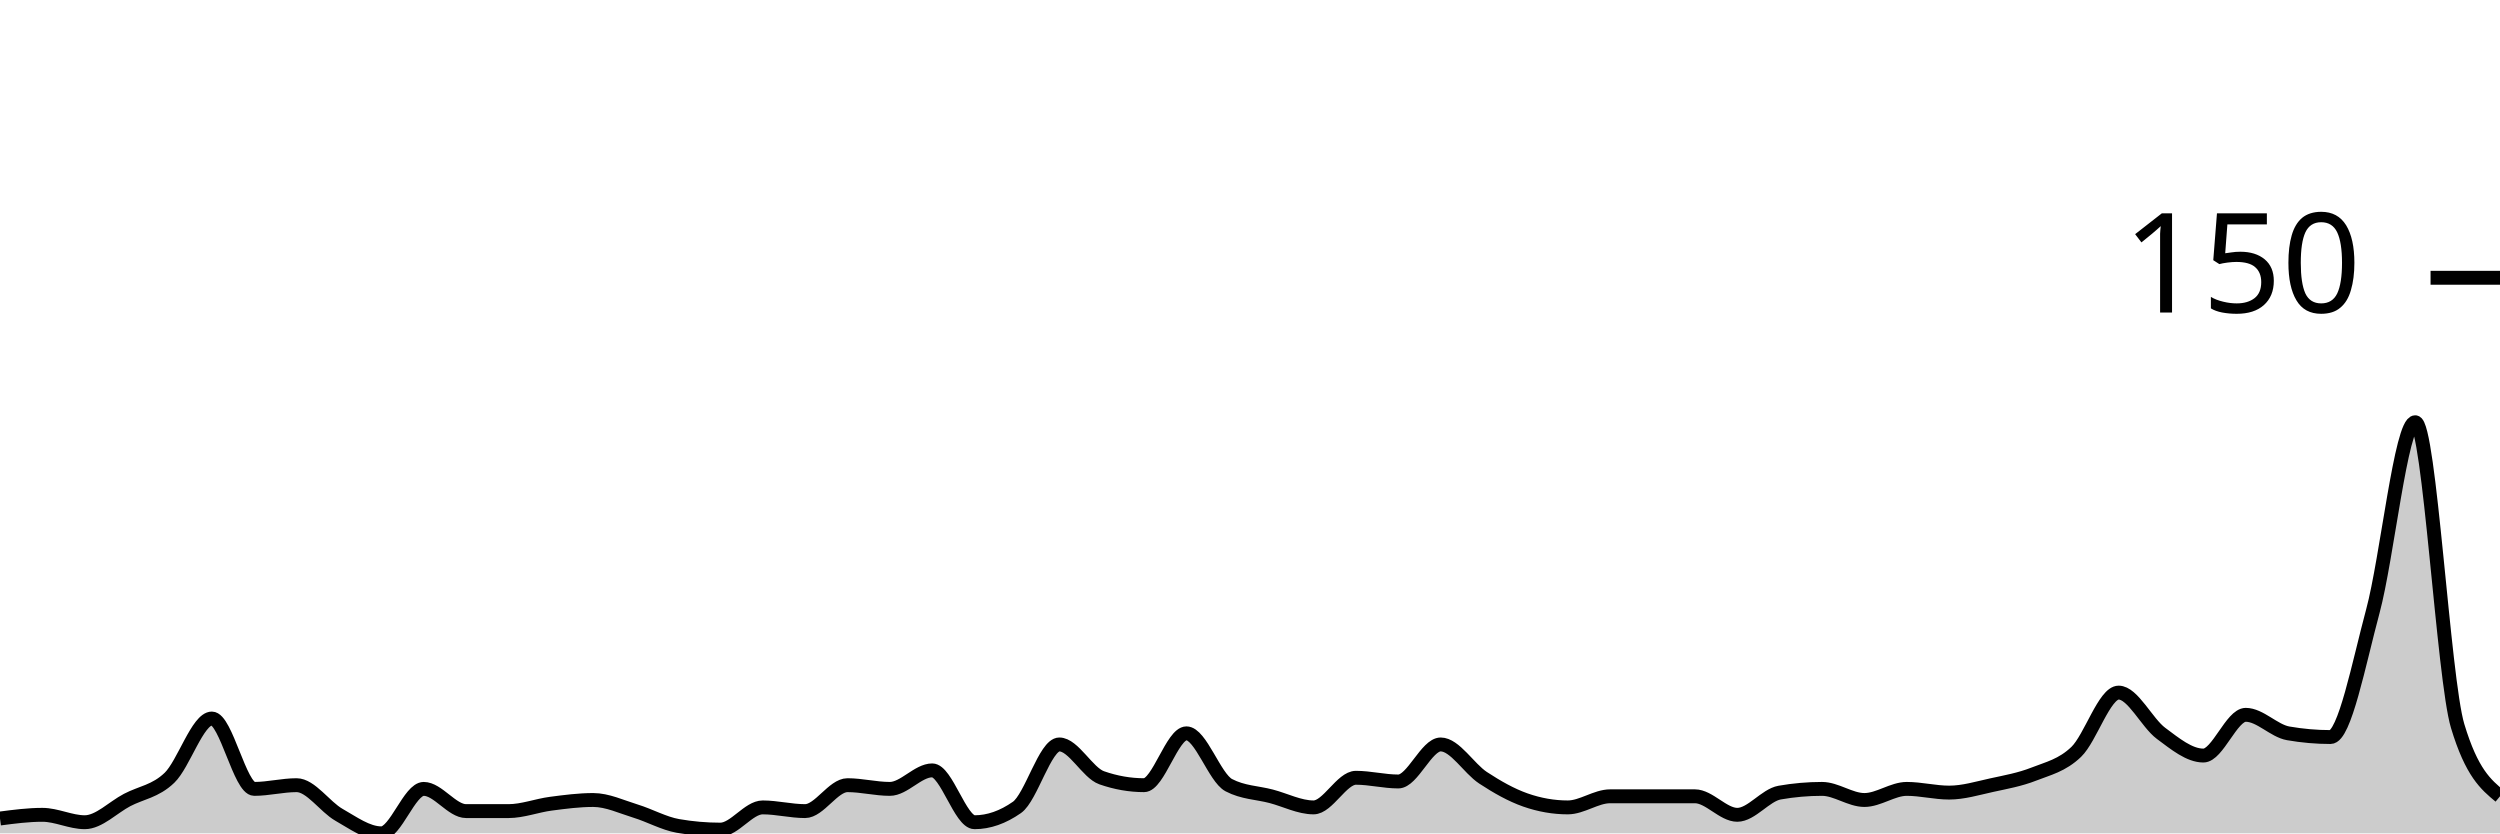
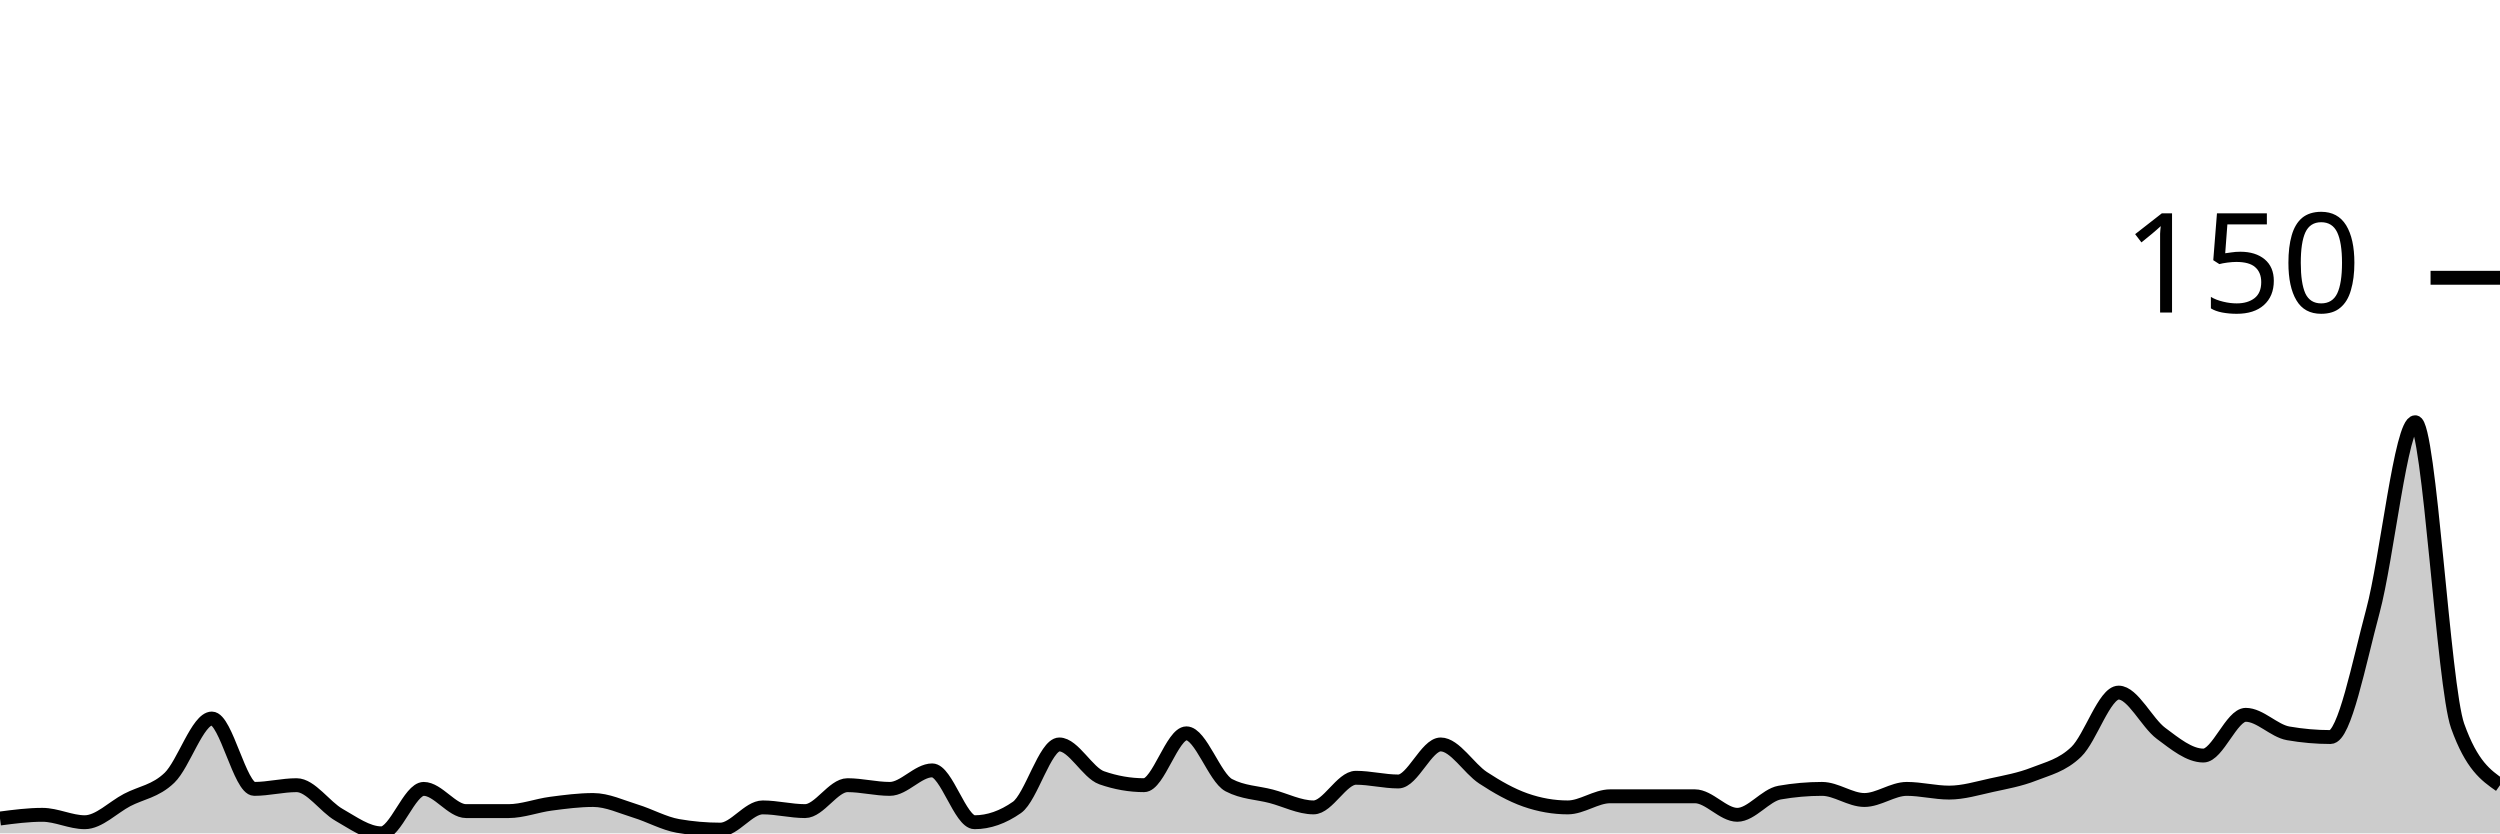
<svg xmlns="http://www.w3.org/2000/svg" viewBox="0 0 180 60">
  <g transform="translate(0,20)">
-     <path class="area" fill="rgba(0, 0, 0, 0.2)" d="M0,38.933C1.017,38.8,2.034,38.667,3.051,38.667C4.068,38.667,5.085,39.2,6.102,39.2C7.119,39.2,8.136,38.133,9.153,37.6C10.169,37.067,11.186,36.978,12.203,36C13.22,35.022,14.237,31.733,15.254,31.733C16.271,31.733,17.288,36.8,18.305,36.8C19.322,36.8,20.339,36.533,21.356,36.533C22.373,36.533,23.39,38.089,24.407,38.667C25.424,39.244,26.441,40,27.458,40C28.475,40,29.492,36.8,30.508,36.8C31.525,36.8,32.542,38.4,33.559,38.4C34.576,38.4,35.593,38.4,36.61,38.4C37.627,38.4,38.644,38,39.661,37.867C40.678,37.733,41.695,37.6,42.712,37.6C43.729,37.6,44.746,38.089,45.763,38.4C46.78,38.711,47.797,39.289,48.814,39.467C49.831,39.644,50.847,39.733,51.864,39.733C52.881,39.733,53.898,38.133,54.915,38.133C55.932,38.133,56.949,38.4,57.966,38.4C58.983,38.4,60,36.533,61.017,36.533C62.034,36.533,63.051,36.8,64.068,36.8C65.085,36.8,66.102,35.467,67.119,35.467C68.136,35.467,69.153,39.2,70.169,39.2C71.186,39.2,72.203,38.844,73.22,38.133C74.237,37.422,75.254,33.6,76.271,33.6C77.288,33.6,78.305,35.644,79.322,36C80.339,36.356,81.356,36.533,82.373,36.533C83.39,36.533,84.407,32.8,85.424,32.8C86.441,32.8,87.458,36,88.475,36.533C89.492,37.067,90.508,37.067,91.525,37.333C92.542,37.6,93.559,38.133,94.576,38.133C95.593,38.133,96.61,36,97.627,36C98.644,36,99.661,36.267,100.678,36.267C101.695,36.267,102.712,33.6,103.729,33.6C104.746,33.6,105.763,35.333,106.78,36C107.797,36.667,108.814,37.244,109.831,37.6C110.847,37.956,111.864,38.133,112.881,38.133C113.898,38.133,114.915,37.333,115.932,37.333C116.949,37.333,117.966,37.333,118.983,37.333C120,37.333,121.017,37.333,122.034,37.333C123.051,37.333,124.068,38.667,125.085,38.667C126.102,38.667,127.119,37.244,128.136,37.067C129.153,36.889,130.169,36.8,131.186,36.8C132.203,36.8,133.22,37.6,134.237,37.6C135.254,37.6,136.271,36.8,137.288,36.8C138.305,36.8,139.322,37.067,140.339,37.067C141.356,37.067,142.373,36.756,143.39,36.533C144.407,36.311,145.424,36.133,146.441,35.733C147.458,35.333,148.475,35.111,149.492,34.133C150.508,33.156,151.525,29.867,152.542,29.867C153.559,29.867,154.576,32.044,155.593,32.8C156.61,33.556,157.627,34.4,158.644,34.4C159.661,34.4,160.678,31.467,161.695,31.467C162.712,31.467,163.729,32.622,164.746,32.8C165.763,32.978,166.78,33.067,167.797,33.067C168.814,33.067,169.831,27.778,170.847,24C171.864,20.222,172.881,10.4,173.898,10.4C174.915,10.4,175.932,28.889,176.949,32.267C177.966,35.644,178.983,36.489,180,37.333L180,40C178.983,40,177.966,40,176.949,40C175.932,40,174.915,40,173.898,40C172.881,40,171.864,40,170.847,40C169.831,40,168.814,40,167.797,40C166.78,40,165.763,40,164.746,40C163.729,40,162.712,40,161.695,40C160.678,40,159.661,40,158.644,40C157.627,40,156.61,40,155.593,40C154.576,40,153.559,40,152.542,40C151.525,40,150.508,40,149.492,40C148.475,40,147.458,40,146.441,40C145.424,40,144.407,40,143.39,40C142.373,40,141.356,40,140.339,40C139.322,40,138.305,40,137.288,40C136.271,40,135.254,40,134.237,40C133.22,40,132.203,40,131.186,40C130.169,40,129.153,40,128.136,40C127.119,40,126.102,40,125.085,40C124.068,40,123.051,40,122.034,40C121.017,40,120,40,118.983,40C117.966,40,116.949,40,115.932,40C114.915,40,113.898,40,112.881,40C111.864,40,110.847,40,109.831,40C108.814,40,107.797,40,106.78,40C105.763,40,104.746,40,103.729,40C102.712,40,101.695,40,100.678,40C99.661,40,98.644,40,97.627,40C96.61,40,95.593,40,94.576,40C93.559,40,92.542,40,91.525,40C90.508,40,89.492,40,88.475,40C87.458,40,86.441,40,85.424,40C84.407,40,83.39,40,82.373,40C81.356,40,80.339,40,79.322,40C78.305,40,77.288,40,76.271,40C75.254,40,74.237,40,73.22,40C72.203,40,71.186,40,70.169,40C69.153,40,68.136,40,67.119,40C66.102,40,65.085,40,64.068,40C63.051,40,62.034,40,61.017,40C60,40,58.983,40,57.966,40C56.949,40,55.932,40,54.915,40C53.898,40,52.881,40,51.864,40C50.847,40,49.831,40,48.814,40C47.797,40,46.78,40,45.763,40C44.746,40,43.729,40,42.712,40C41.695,40,40.678,40,39.661,40C38.644,40,37.627,40,36.61,40C35.593,40,34.576,40,33.559,40C32.542,40,31.525,40,30.508,40C29.492,40,28.475,40,27.458,40C26.441,40,25.424,40,24.407,40C23.39,40,22.373,40,21.356,40C20.339,40,19.322,40,18.305,40C17.288,40,16.271,40,15.254,40C14.237,40,13.22,40,12.203,40C11.186,40,10.169,40,9.153,40C8.136,40,7.119,40,6.102,40C5.085,40,4.068,40,3.051,40C2.034,40,1.017,40,0,40Z" />
-     <path class="line" stroke="black" fill="none" d="M0,38.933C1.017,38.8,2.034,38.667,3.051,38.667C4.068,38.667,5.085,39.2,6.102,39.2C7.119,39.2,8.136,38.133,9.153,37.6C10.169,37.067,11.186,36.978,12.203,36C13.22,35.022,14.237,31.733,15.254,31.733C16.271,31.733,17.288,36.8,18.305,36.8C19.322,36.8,20.339,36.533,21.356,36.533C22.373,36.533,23.39,38.089,24.407,38.667C25.424,39.244,26.441,40,27.458,40C28.475,40,29.492,36.8,30.508,36.8C31.525,36.8,32.542,38.4,33.559,38.4C34.576,38.4,35.593,38.4,36.61,38.4C37.627,38.4,38.644,38,39.661,37.867C40.678,37.733,41.695,37.6,42.712,37.6C43.729,37.6,44.746,38.089,45.763,38.4C46.78,38.711,47.797,39.289,48.814,39.467C49.831,39.644,50.847,39.733,51.864,39.733C52.881,39.733,53.898,38.133,54.915,38.133C55.932,38.133,56.949,38.4,57.966,38.4C58.983,38.4,60,36.533,61.017,36.533C62.034,36.533,63.051,36.8,64.068,36.8C65.085,36.8,66.102,35.467,67.119,35.467C68.136,35.467,69.153,39.2,70.169,39.2C71.186,39.2,72.203,38.844,73.22,38.133C74.237,37.422,75.254,33.6,76.271,33.6C77.288,33.6,78.305,35.644,79.322,36C80.339,36.356,81.356,36.533,82.373,36.533C83.39,36.533,84.407,32.8,85.424,32.8C86.441,32.8,87.458,36,88.475,36.533C89.492,37.067,90.508,37.067,91.525,37.333C92.542,37.6,93.559,38.133,94.576,38.133C95.593,38.133,96.61,36,97.627,36C98.644,36,99.661,36.267,100.678,36.267C101.695,36.267,102.712,33.6,103.729,33.6C104.746,33.6,105.763,35.333,106.78,36C107.797,36.667,108.814,37.244,109.831,37.6C110.847,37.956,111.864,38.133,112.881,38.133C113.898,38.133,114.915,37.333,115.932,37.333C116.949,37.333,117.966,37.333,118.983,37.333C120,37.333,121.017,37.333,122.034,37.333C123.051,37.333,124.068,38.667,125.085,38.667C126.102,38.667,127.119,37.244,128.136,37.067C129.153,36.889,130.169,36.8,131.186,36.8C132.203,36.8,133.22,37.6,134.237,37.6C135.254,37.6,136.271,36.8,137.288,36.8C138.305,36.8,139.322,37.067,140.339,37.067C141.356,37.067,142.373,36.756,143.39,36.533C144.407,36.311,145.424,36.133,146.441,35.733C147.458,35.333,148.475,35.111,149.492,34.133C150.508,33.156,151.525,29.867,152.542,29.867C153.559,29.867,154.576,32.044,155.593,32.8C156.61,33.556,157.627,34.4,158.644,34.4C159.661,34.4,160.678,31.467,161.695,31.467C162.712,31.467,163.729,32.622,164.746,32.8C165.763,32.978,166.78,33.067,167.797,33.067C168.814,33.067,169.831,27.778,170.847,24C171.864,20.222,172.881,10.4,173.898,10.4C174.915,10.4,175.932,28.889,176.949,32.267C177.966,35.644,178.983,36.489,180,37.333" />
+     <path class="area" fill="rgba(0, 0, 0, 0.2)" d="M0,38.933C1.017,38.8,2.034,38.667,3.051,38.667C4.068,38.667,5.085,39.2,6.102,39.2C7.119,39.2,8.136,38.133,9.153,37.6C10.169,37.067,11.186,36.978,12.203,36C13.22,35.022,14.237,31.733,15.254,31.733C16.271,31.733,17.288,36.8,18.305,36.8C19.322,36.8,20.339,36.533,21.356,36.533C22.373,36.533,23.39,38.089,24.407,38.667C25.424,39.244,26.441,40,27.458,40C28.475,40,29.492,36.8,30.508,36.8C31.525,36.8,32.542,38.4,33.559,38.4C34.576,38.4,35.593,38.4,36.61,38.4C37.627,38.4,38.644,38,39.661,37.867C40.678,37.733,41.695,37.6,42.712,37.6C43.729,37.6,44.746,38.089,45.763,38.4C46.78,38.711,47.797,39.289,48.814,39.467C49.831,39.644,50.847,39.733,51.864,39.733C52.881,39.733,53.898,38.133,54.915,38.133C55.932,38.133,56.949,38.4,57.966,38.4C58.983,38.4,60,36.533,61.017,36.533C62.034,36.533,63.051,36.8,64.068,36.8C65.085,36.8,66.102,35.467,67.119,35.467C68.136,35.467,69.153,39.2,70.169,39.2C71.186,39.2,72.203,38.844,73.22,38.133C74.237,37.422,75.254,33.6,76.271,33.6C77.288,33.6,78.305,35.644,79.322,36C80.339,36.356,81.356,36.533,82.373,36.533C83.39,36.533,84.407,32.8,85.424,32.8C86.441,32.8,87.458,36,88.475,36.533C89.492,37.067,90.508,37.067,91.525,37.333C92.542,37.6,93.559,38.133,94.576,38.133C95.593,38.133,96.61,36,97.627,36C98.644,36,99.661,36.267,100.678,36.267C101.695,36.267,102.712,33.6,103.729,33.6C104.746,33.6,105.763,35.333,106.78,36C107.797,36.667,108.814,37.244,109.831,37.6C110.847,37.956,111.864,38.133,112.881,38.133C113.898,38.133,114.915,37.333,115.932,37.333C116.949,37.333,117.966,37.333,118.983,37.333C120,37.333,121.017,37.333,122.034,37.333C123.051,37.333,124.068,38.667,125.085,38.667C126.102,38.667,127.119,37.244,128.136,37.067C129.153,36.889,130.169,36.8,131.186,36.8C132.203,36.8,133.22,37.6,134.237,37.6C135.254,37.6,136.271,36.8,137.288,36.8C138.305,36.8,139.322,37.067,140.339,37.067C141.356,37.067,142.373,36.756,143.39,36.533C144.407,36.311,145.424,36.133,146.441,35.733C147.458,35.333,148.475,35.111,149.492,34.133C150.508,33.156,151.525,29.867,152.542,29.867C153.559,29.867,154.576,32.044,155.593,32.8C156.61,33.556,157.627,34.4,158.644,34.4C159.661,34.4,160.678,31.467,161.695,31.467C162.712,31.467,163.729,32.622,164.746,32.8C165.763,32.978,166.78,33.067,167.797,33.067C168.814,33.067,169.831,27.778,170.847,24C171.864,20.222,172.881,10.4,173.898,10.4C174.915,10.4,175.932,29.422,176.949,32.267C177.966,35.111,178.983,35.822,180,36.533L180,40C178.983,40,177.966,40,176.949,40C175.932,40,174.915,40,173.898,40C172.881,40,171.864,40,170.847,40C169.831,40,168.814,40,167.797,40C166.78,40,165.763,40,164.746,40C163.729,40,162.712,40,161.695,40C160.678,40,159.661,40,158.644,40C157.627,40,156.61,40,155.593,40C154.576,40,153.559,40,152.542,40C151.525,40,150.508,40,149.492,40C148.475,40,147.458,40,146.441,40C145.424,40,144.407,40,143.39,40C142.373,40,141.356,40,140.339,40C139.322,40,138.305,40,137.288,40C136.271,40,135.254,40,134.237,40C133.22,40,132.203,40,131.186,40C130.169,40,129.153,40,128.136,40C127.119,40,126.102,40,125.085,40C124.068,40,123.051,40,122.034,40C121.017,40,120,40,118.983,40C117.966,40,116.949,40,115.932,40C114.915,40,113.898,40,112.881,40C111.864,40,110.847,40,109.831,40C108.814,40,107.797,40,106.78,40C105.763,40,104.746,40,103.729,40C102.712,40,101.695,40,100.678,40C99.661,40,98.644,40,97.627,40C96.61,40,95.593,40,94.576,40C93.559,40,92.542,40,91.525,40C90.508,40,89.492,40,88.475,40C87.458,40,86.441,40,85.424,40C84.407,40,83.39,40,82.373,40C81.356,40,80.339,40,79.322,40C78.305,40,77.288,40,76.271,40C75.254,40,74.237,40,73.22,40C72.203,40,71.186,40,70.169,40C69.153,40,68.136,40,67.119,40C66.102,40,65.085,40,64.068,40C63.051,40,62.034,40,61.017,40C60,40,58.983,40,57.966,40C56.949,40,55.932,40,54.915,40C53.898,40,52.881,40,51.864,40C50.847,40,49.831,40,48.814,40C47.797,40,46.78,40,45.763,40C44.746,40,43.729,40,42.712,40C41.695,40,40.678,40,39.661,40C38.644,40,37.627,40,36.61,40C35.593,40,34.576,40,33.559,40C32.542,40,31.525,40,30.508,40C29.492,40,28.475,40,27.458,40C26.441,40,25.424,40,24.407,40C23.39,40,22.373,40,21.356,40C20.339,40,19.322,40,18.305,40C17.288,40,16.271,40,15.254,40C14.237,40,13.22,40,12.203,40C11.186,40,10.169,40,9.153,40C8.136,40,7.119,40,6.102,40C5.085,40,4.068,40,3.051,40C2.034,40,1.017,40,0,40Z" />
+     <path class="line" stroke="black" fill="none" d="M0,38.933C1.017,38.8,2.034,38.667,3.051,38.667C4.068,38.667,5.085,39.2,6.102,39.2C7.119,39.2,8.136,38.133,9.153,37.6C10.169,37.067,11.186,36.978,12.203,36C13.22,35.022,14.237,31.733,15.254,31.733C16.271,31.733,17.288,36.8,18.305,36.8C19.322,36.8,20.339,36.533,21.356,36.533C22.373,36.533,23.39,38.089,24.407,38.667C25.424,39.244,26.441,40,27.458,40C28.475,40,29.492,36.8,30.508,36.8C31.525,36.8,32.542,38.4,33.559,38.4C34.576,38.4,35.593,38.4,36.61,38.4C37.627,38.4,38.644,38,39.661,37.867C40.678,37.733,41.695,37.6,42.712,37.6C43.729,37.6,44.746,38.089,45.763,38.4C46.78,38.711,47.797,39.289,48.814,39.467C49.831,39.644,50.847,39.733,51.864,39.733C52.881,39.733,53.898,38.133,54.915,38.133C55.932,38.133,56.949,38.4,57.966,38.4C58.983,38.4,60,36.533,61.017,36.533C62.034,36.533,63.051,36.8,64.068,36.8C65.085,36.8,66.102,35.467,67.119,35.467C68.136,35.467,69.153,39.2,70.169,39.2C71.186,39.2,72.203,38.844,73.22,38.133C74.237,37.422,75.254,33.6,76.271,33.6C77.288,33.6,78.305,35.644,79.322,36C80.339,36.356,81.356,36.533,82.373,36.533C83.39,36.533,84.407,32.8,85.424,32.8C86.441,32.8,87.458,36,88.475,36.533C89.492,37.067,90.508,37.067,91.525,37.333C92.542,37.6,93.559,38.133,94.576,38.133C95.593,38.133,96.61,36,97.627,36C98.644,36,99.661,36.267,100.678,36.267C101.695,36.267,102.712,33.6,103.729,33.6C104.746,33.6,105.763,35.333,106.78,36C107.797,36.667,108.814,37.244,109.831,37.6C110.847,37.956,111.864,38.133,112.881,38.133C113.898,38.133,114.915,37.333,115.932,37.333C116.949,37.333,117.966,37.333,118.983,37.333C120,37.333,121.017,37.333,122.034,37.333C123.051,37.333,124.068,38.667,125.085,38.667C126.102,38.667,127.119,37.244,128.136,37.067C129.153,36.889,130.169,36.8,131.186,36.8C132.203,36.8,133.22,37.6,134.237,37.6C135.254,37.6,136.271,36.8,137.288,36.8C138.305,36.8,139.322,37.067,140.339,37.067C141.356,37.067,142.373,36.756,143.39,36.533C144.407,36.311,145.424,36.133,146.441,35.733C147.458,35.333,148.475,35.111,149.492,34.133C150.508,33.156,151.525,29.867,152.542,29.867C153.559,29.867,154.576,32.044,155.593,32.8C156.61,33.556,157.627,34.4,158.644,34.4C159.661,34.4,160.678,31.467,161.695,31.467C162.712,31.467,163.729,32.622,164.746,32.8C165.763,32.978,166.78,33.067,167.797,33.067C168.814,33.067,169.831,27.778,170.847,24C171.864,20.222,172.881,10.4,173.898,10.4C174.915,10.4,175.932,29.422,176.949,32.267C177.966,35.111,178.983,35.822,180,36.533" />
    <path class="axis-ceiling" stroke-width="1" stroke="black" fill="none" d="M175,0L180,0" />
    <text class="axis-ceiling-label" font-family="sans-serif" text-anchor="end" font-size="10px" x="170" y="2.5">150</text>
  </g>
</svg>
